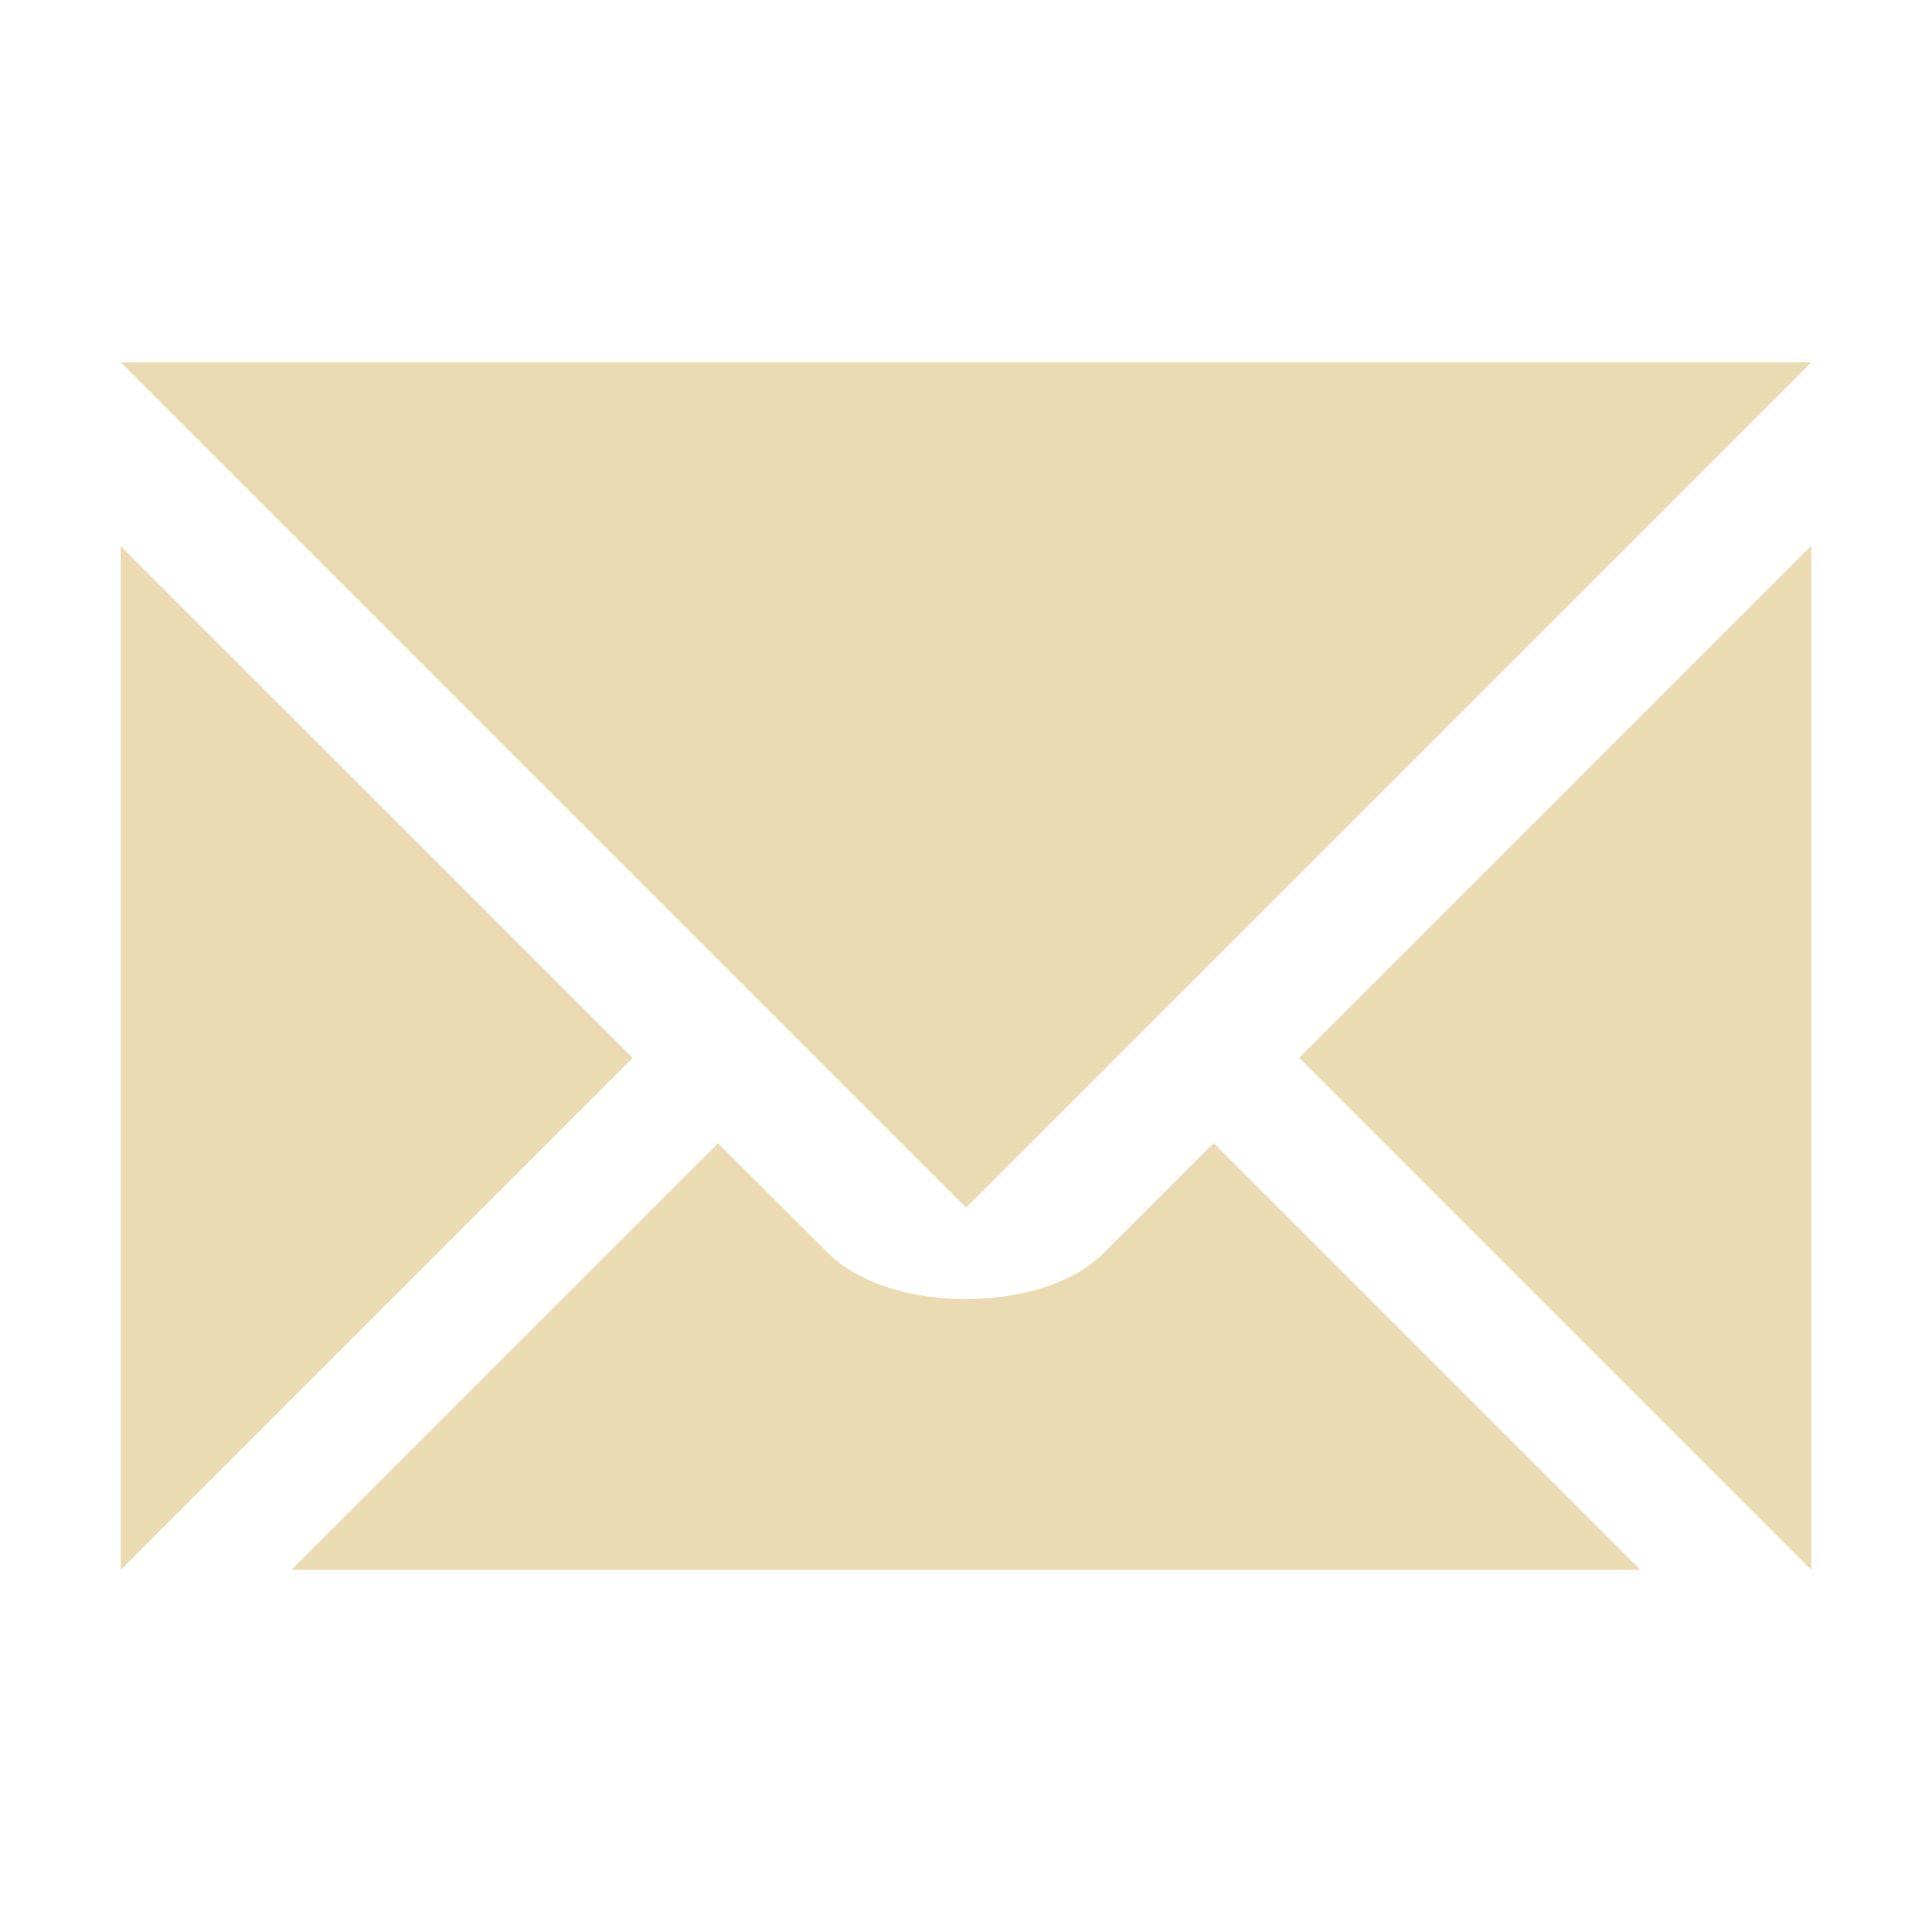
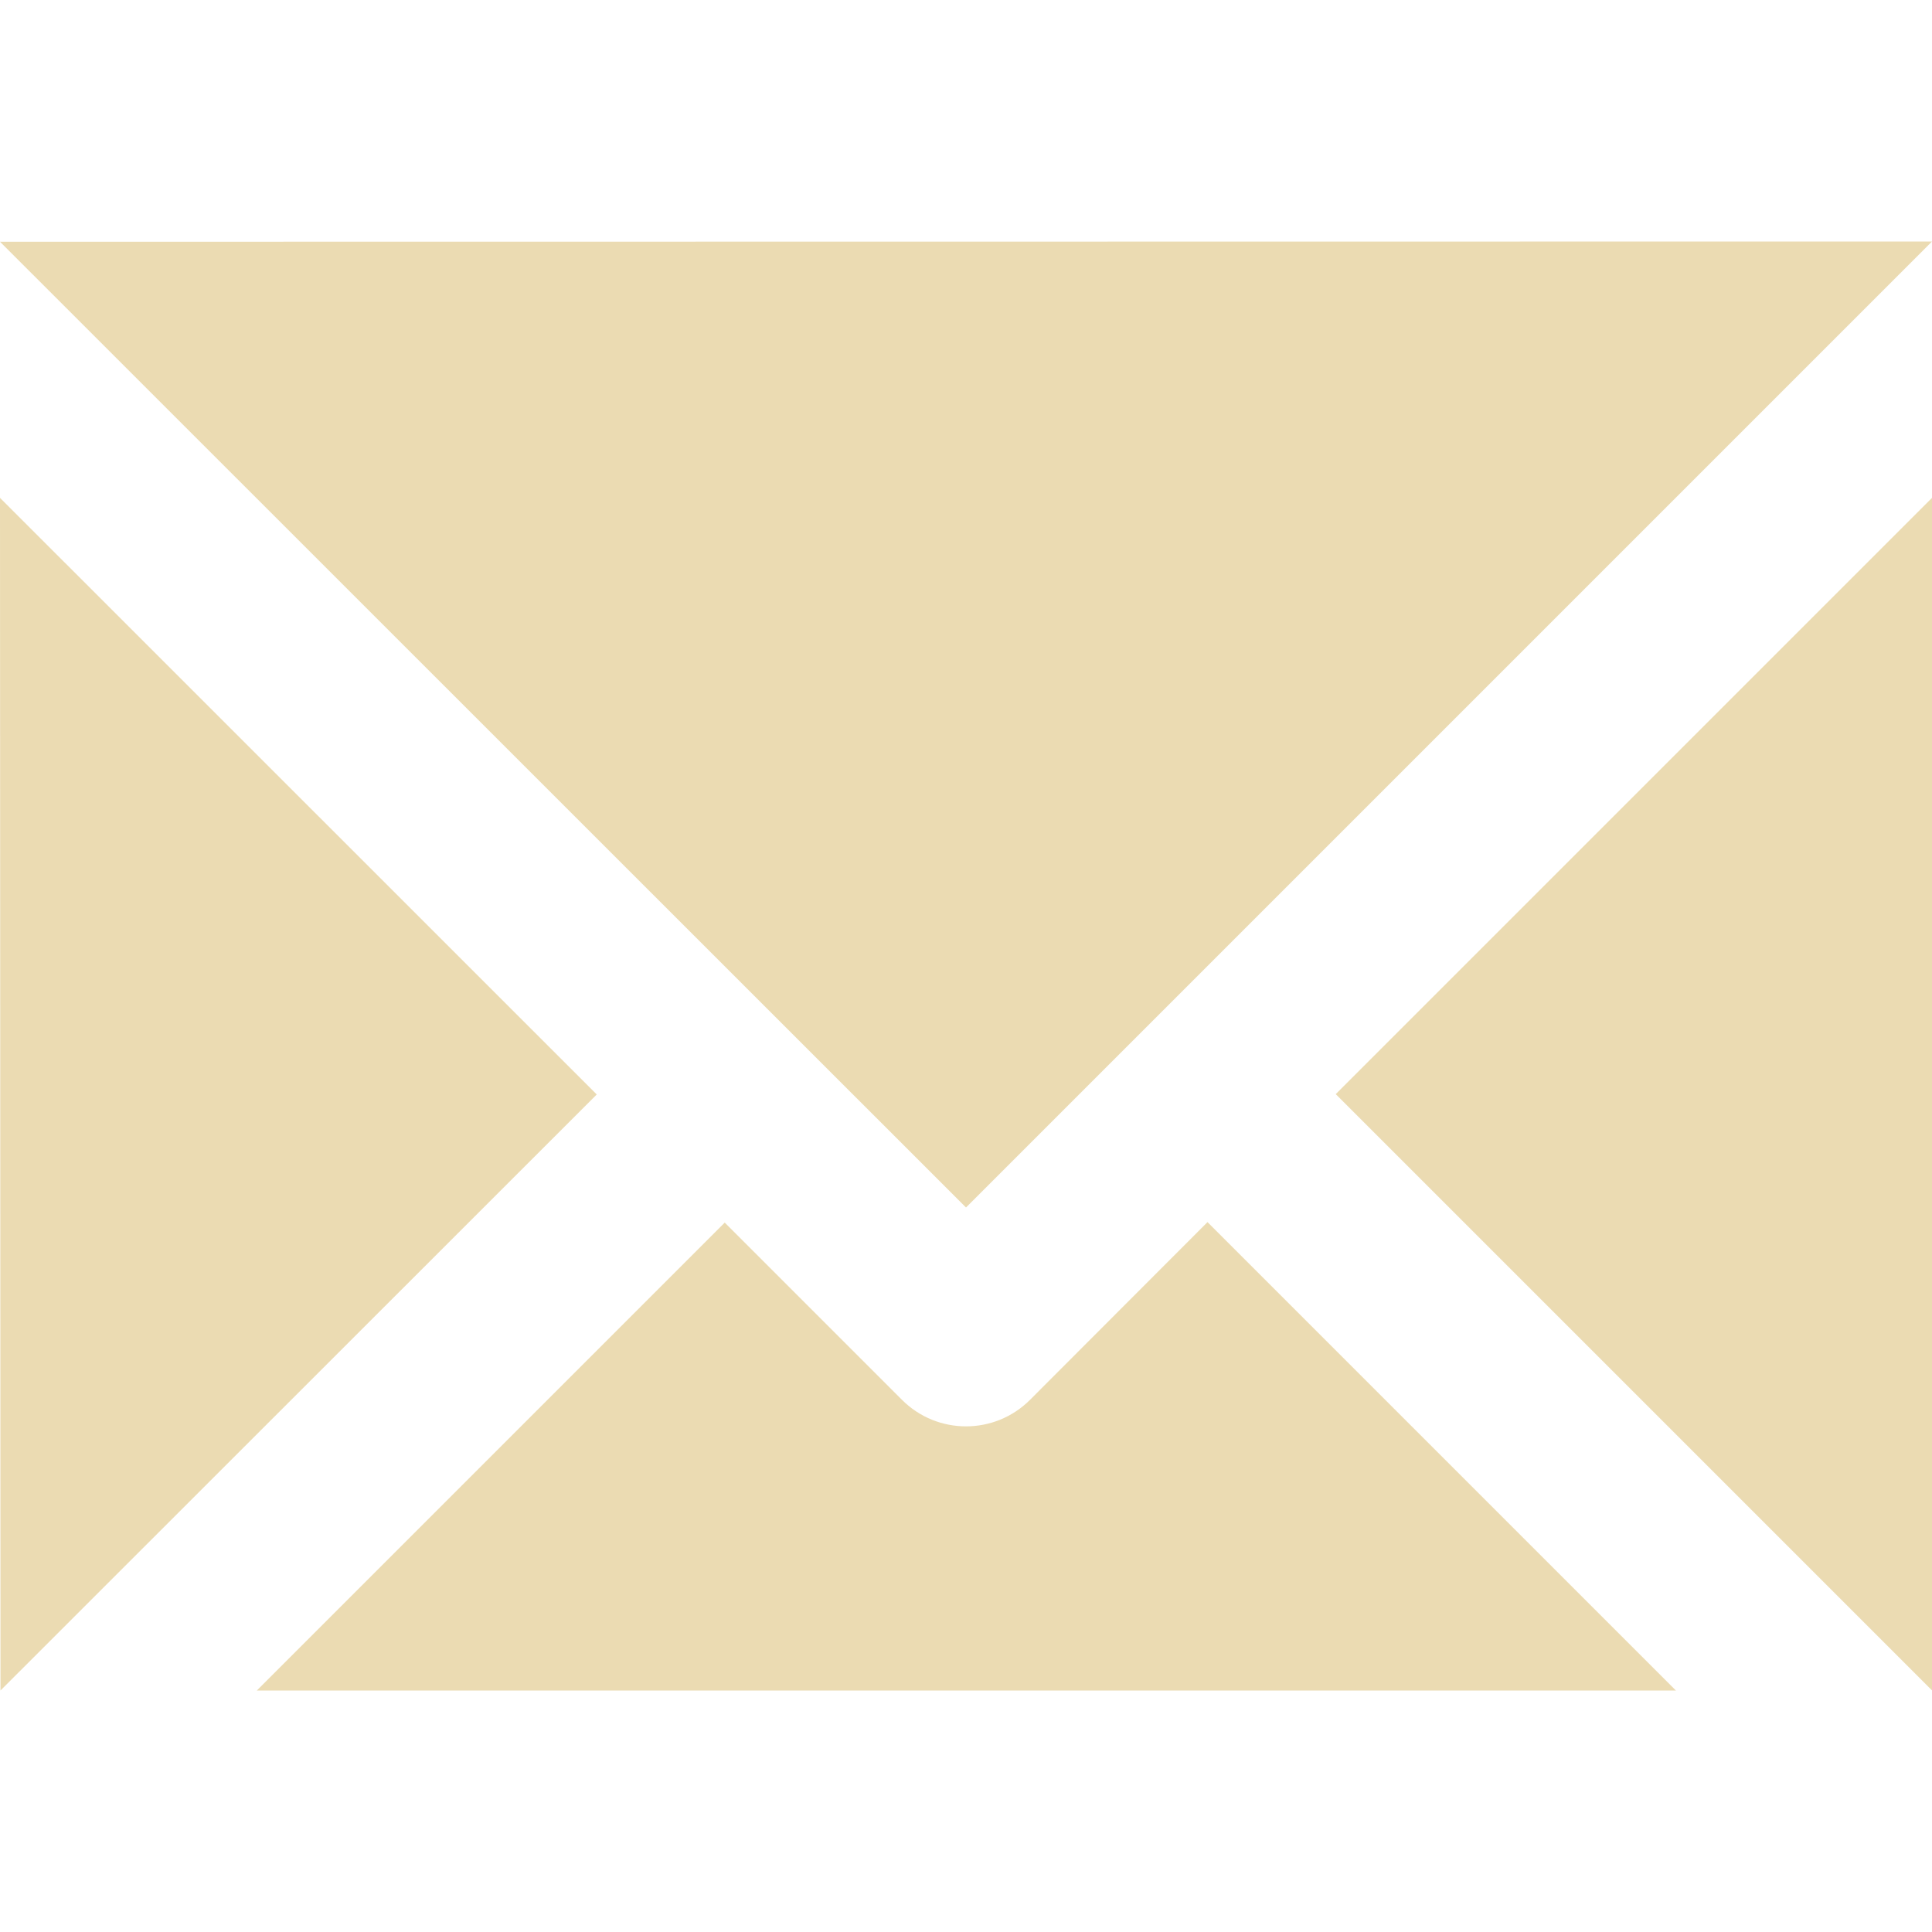
<svg xmlns="http://www.w3.org/2000/svg" width="16" height="16" version="1.1">
  <defs>
-     <style id="current-color-scheme" type="text/css">.ColorScheme-Text { color:#ebdbb2; } .ColorScheme-Highlight { color:#458588; } .ColorScheme-NeutralText { color:#fe8019; } .ColorScheme-PositiveText { color:#689d6a; } .ColorScheme-NegativeText { color:#fb4934; }</style>
+     <style id="current-color-scheme" type="text/css">.ColorScheme-Text { color:#ebdbb2; } .ColorScheme-Highlight { color:#458588; }</style>
  </defs>
-   <path class="ColorScheme-Text" d="m1 3 7 7 7-7h-14zm14 1.52-4.24 4.24 4.24 4.24v-8.48zm-14 0.002v8.479l4.24-4.24-4.24-4.238zm4.947 4.945-3.533 3.533h11.17l-3.533-3.533-0.912 0.912c-0.507 0.506-1.773 0.506-2.279 0l-0.914-0.912z" fill="currentColor" />
+   <path class="ColorScheme-Text" d="m0 2.002 8 7.998 8-8-16 0.002zm0 2.121 0.004 9.877 4.938-4.936zm16 0-4.938 4.938 4.938 4.938zm-6 5.998-1.469 1.471c-0.293 0.294-0.769 0.294-1.062 0l-1.467-1.467-3.875 3.875h11.752z" fill="currentColor" />
</svg>
